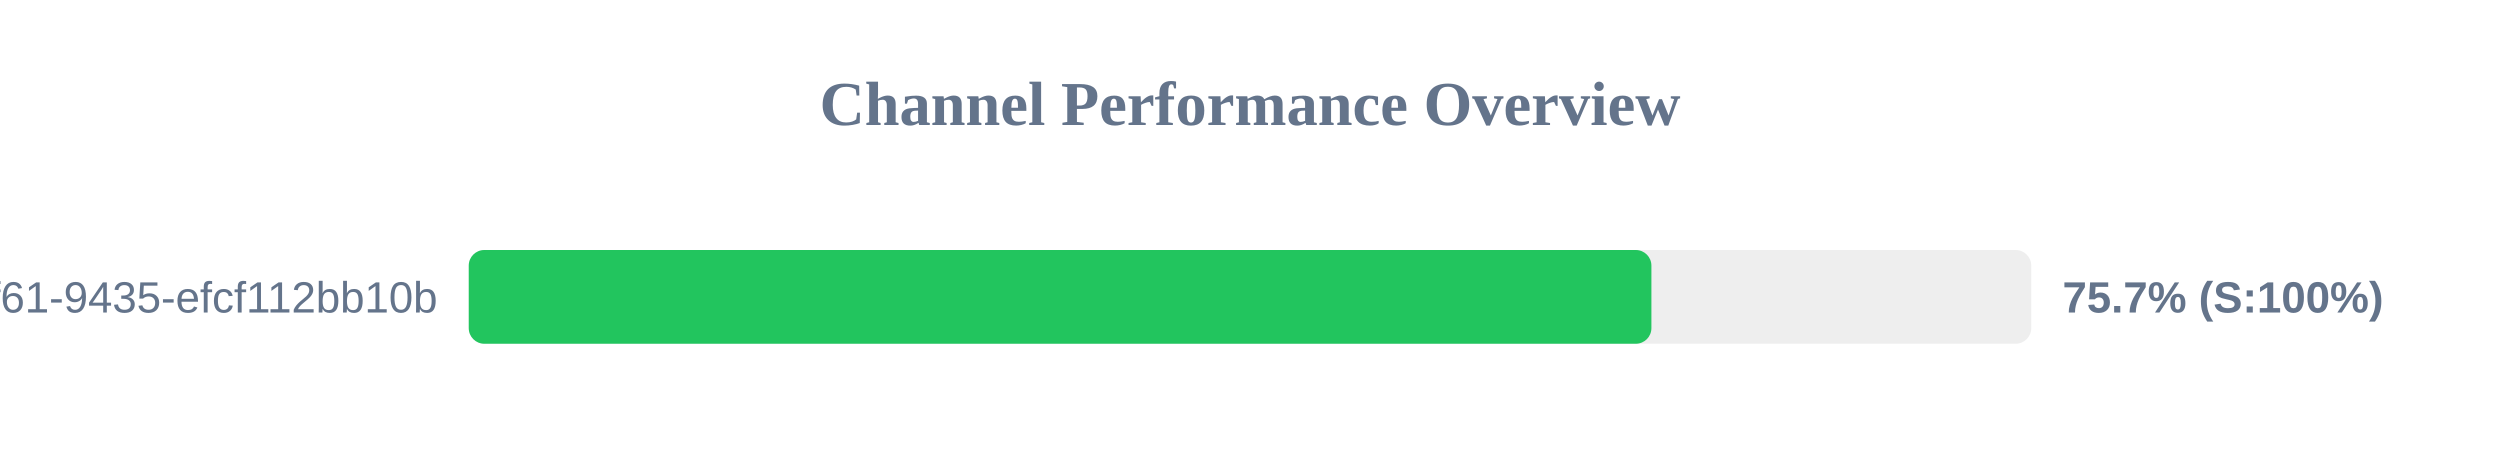
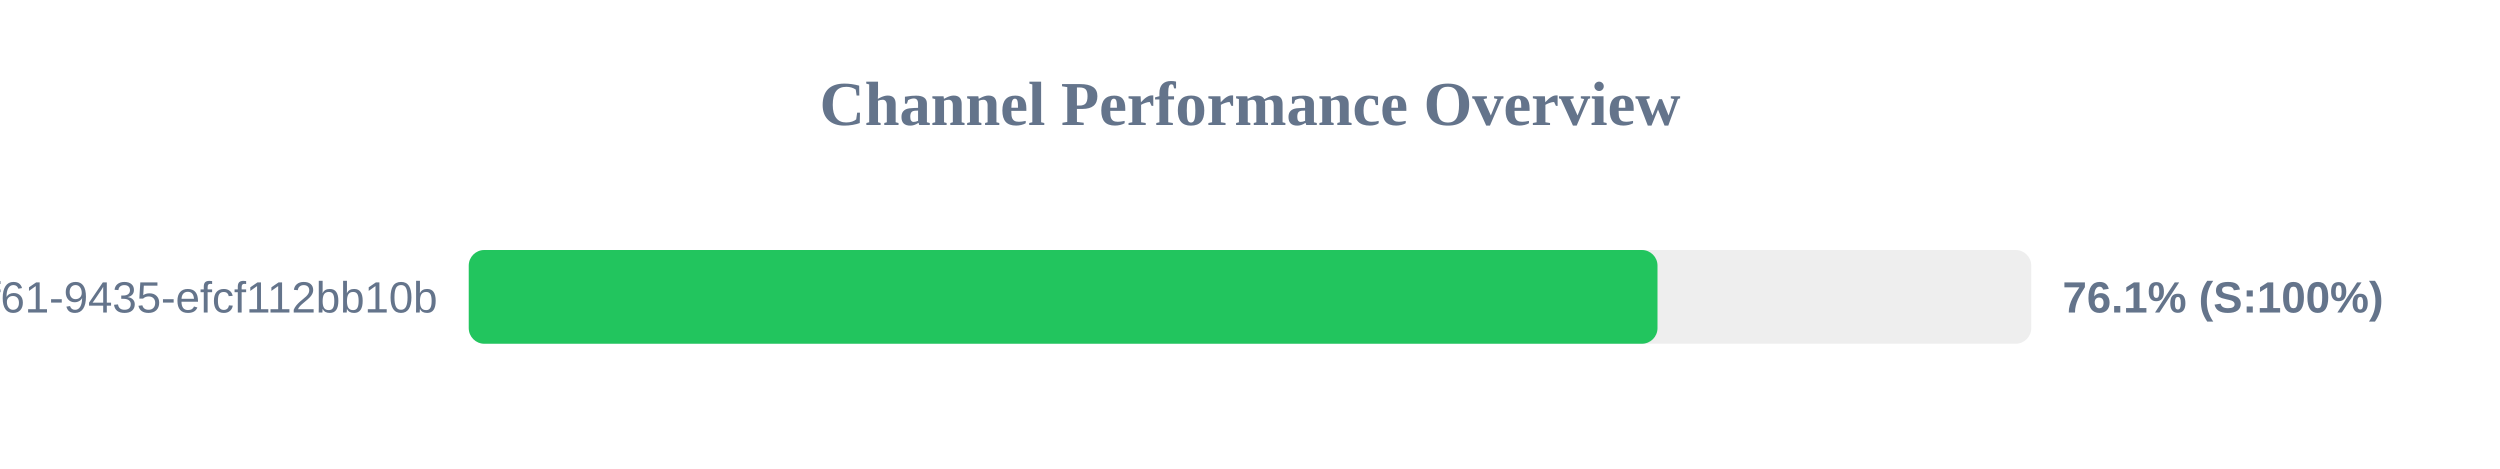
<svg xmlns="http://www.w3.org/2000/svg" width="800" height="150" version="1.1">
  <style>
        .row { font: 14px Arial; fill: #64748b; }
        .score { font: bold 14px Arial; fill: #64748b; }
    </style>
  <text x="400" y="40" text-anchor="middle" font-size="20px" font-weight="bold" fill="#64748b">Channel Performance Overview</text>
  <rect x="150" y="80" width="500" height="30" fill="#eee" rx="5" />
-   <rect x="150" y="80" width="378.45" height="30" fill="#22c55e" rx="5" />
+   <rect x="150" y="80" width="380.4" height="30" fill="#22c55e" rx="5" />
  <text x="140" y="100" text-anchor="end" class="row">?uuid=07c122ad-50b2-4f61-9435-efcf112bb10b</text>
-   <text x="660" y="100" text-anchor="start" class="score">75.7% (S:100%)</text>
+   <text x="660" y="100" text-anchor="start" class="score">76.1% (S:100%)</text>
</svg>
